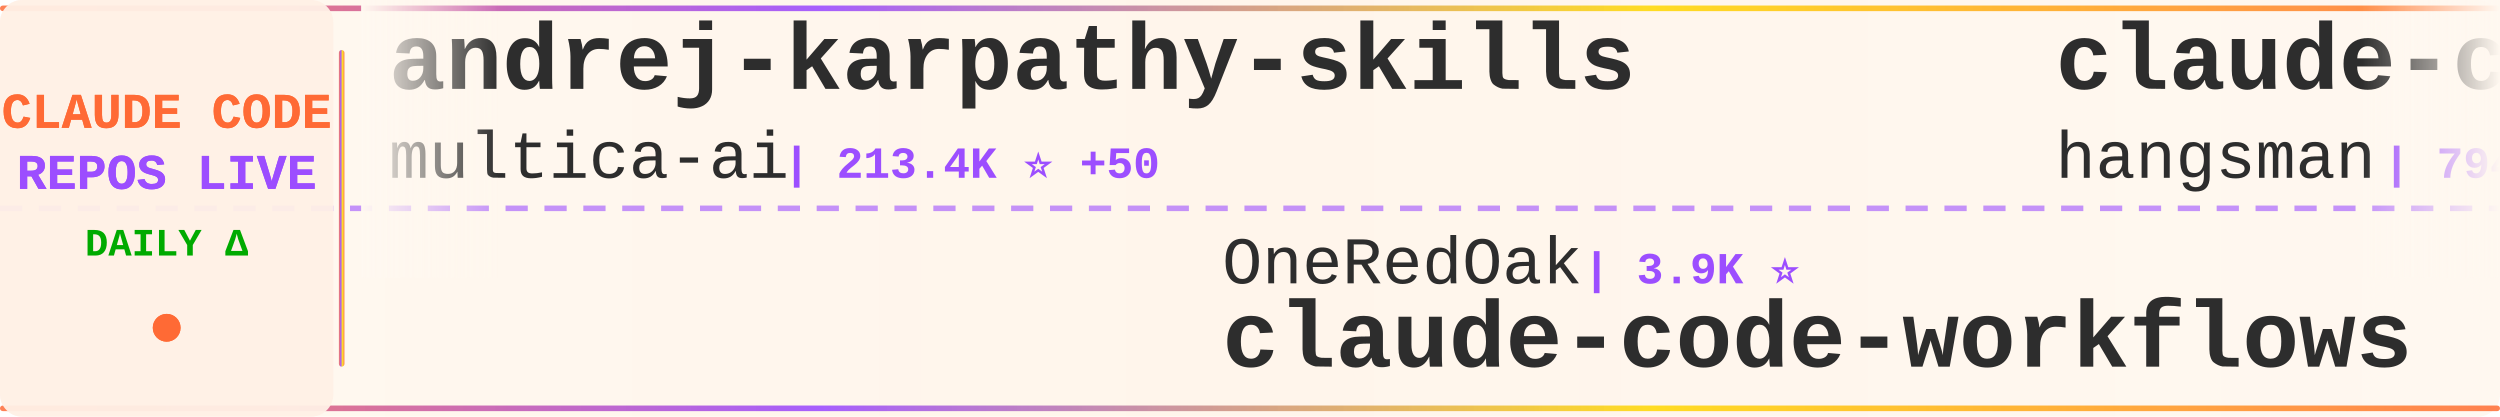
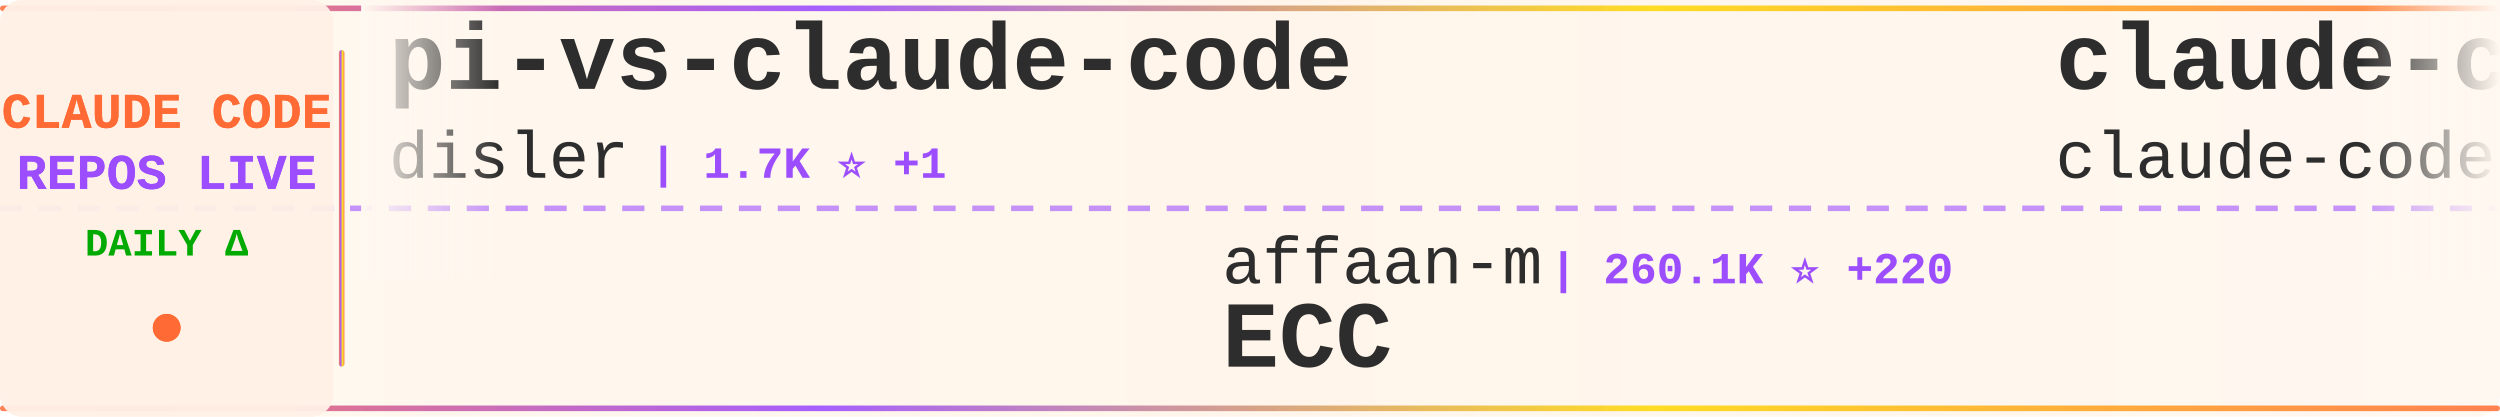
<svg xmlns="http://www.w3.org/2000/svg" width="900" height="150">
  <defs>
    <linearGradient id="tickerBg" x1="0%" y1="0%" x2="100%" y2="0%">
      <stop offset="0%" style="stop-color:#fff8f0;stop-opacity:0.98" />
      <stop offset="50%" style="stop-color:#fff5eb;stop-opacity:1" />
      <stop offset="100%" style="stop-color:#fff8f0;stop-opacity:0.98" />
    </linearGradient>
    <linearGradient id="borderGrad" x1="0%" y1="0%" x2="100%" y2="0%">
      <stop offset="0%" style="stop-color:#FF6B35;stop-opacity:0.85">
        <animate attributeName="stop-opacity" values="0.85;1;0.85" dur="2s" repeatCount="indefinite" />
      </stop>
      <stop offset="33%" style="stop-color:#9C4EFF;stop-opacity:0.9">
        <animate attributeName="stop-opacity" values="0.9;1;0.9" dur="2.2s" repeatCount="indefinite" />
      </stop>
      <stop offset="66%" style="stop-color:#FFD700;stop-opacity:0.85">
        <animate attributeName="stop-opacity" values="0.85;1;0.85" dur="1.8s" repeatCount="indefinite" />
      </stop>
      <stop offset="100%" style="stop-color:#FF6B35;stop-opacity:0.85">
        <animate attributeName="stop-opacity" values="0.85;1;0.85" dur="2s" repeatCount="indefinite" />
      </stop>
    </linearGradient>
    <filter id="textGlow">
      <feGaussianBlur stdDeviation="0.15" result="coloredBlur" />
      <feMerge>
        <feMergeNode in="coloredBlur" />
        <feMergeNode in="SourceGraphic" />
      </feMerge>
    </filter>
    <filter id="metricGlow">
      <feGaussianBlur stdDeviation="0.2" result="coloredBlur" />
      <feMerge>
        <feMergeNode in="coloredBlur" />
        <feMergeNode in="SourceGraphic" />
      </feMerge>
    </filter>
    <linearGradient id="leftFade" x1="0%" y1="0%" x2="100%" y2="0%">
      <stop offset="0%" style="stop-color:#fff8f0;stop-opacity:1" />
      <stop offset="100%" style="stop-color:#fff8f0;stop-opacity:0" />
    </linearGradient>
    <linearGradient id="rightFade" x1="0%" y1="0%" x2="100%" y2="0%">
      <stop offset="0%" style="stop-color:#fff8f0;stop-opacity:0" />
      <stop offset="100%" style="stop-color:#fff8f0;stop-opacity:1" />
    </linearGradient>
  </defs>
  <rect width="900" height="150" fill="url(#tickerBg)" rx="8" />
  <rect x="0" y="2" width="900" height="2" fill="url(#borderGrad)" rx="1" />
  <rect x="0" y="146" width="900" height="2" fill="url(#borderGrad)" rx="1" />
  <line x1="0" y1="75" x2="900" y2="75" stroke="#9C4EFF" stroke-width="2" stroke-dasharray="8 6" opacity="0.6" />
  <rect x="0" y="0" width="120" height="150" fill="#fff0e6" opacity="0.95" rx="8" />
  <text x="60" y="46" font-family="'Courier New', monospace" font-size="18" font-weight="bold" fill="#FF6B35" text-anchor="middle" filter="url(#textGlow)">
    CLAUDE CODE
  </text>
  <text x="60" y="68" font-family="'Courier New', monospace" font-size="18" font-weight="bold" fill="#9C4EFF" text-anchor="middle" filter="url(#textGlow)">
    REPOS LIVE
  </text>
  <text x="60" y="92" font-family="'Courier New', monospace" font-size="14" font-weight="bold" fill="#00aa00" text-anchor="middle">
    DAILY Δ
  </text>
  <circle cx="60" cy="118" r="5" fill="#FF6B35" filter="url(#metricGlow)">
    <animate attributeName="r" values="4;6;4" dur="1.5s" repeatCount="indefinite" />
    <animate attributeName="opacity" values="0.6;1;0.6" dur="1.5s" repeatCount="indefinite" />
  </circle>
  <rect x="122" y="18" width="2" height="114" fill="url(#borderGrad)" rx="1" />
  <clipPath id="tickerClip">
    <rect x="130" y="0" width="770" height="150" />
  </clipPath>
  <g clip-path="url(#tickerClip)">
    <g id="tickerItems">
      <animateTransform attributeName="transform" attributeType="XML" type="translate" from="0 0" to="-3000 0" dur="54s" repeatCount="indefinite" />
      <g transform="translate(0, 0)">
-         <text x="140" y="32" font-family="'Courier New', monospace" font-size="34" font-weight="bold" fill="#2d2d2d">andrej-karpathy-skills</text>
-         <text x="140" y="64" font-family="'Courier New', monospace" font-size="24" font-weight="normal" fill="#2d2d2d" opacity="1.0">multica-ai</text>
-         <text x="282" y="64" font-family="'Courier New', monospace" font-size="16" font-weight="bold" fill="#9C4EFF"> | 213.4K ⭐ +50</text>
+         <text x="140" y="32" font-family="'Courier New', monospace" font-size="34" font-weight="bold" fill="#2d2d2d">pi-vs-claude-code</text>
+         <text x="140" y="64" font-family="'Courier New', monospace" font-size="24" font-weight="normal" fill="#2d2d2d" opacity="1.0">disler</text>
+         <text x="234" y="64" font-family="'Courier New', monospace" font-size="16" font-weight="bold" fill="#9C4EFF"> | 1.7K ⭐ +1</text>
      </g>
      <g transform="translate(300, 0)">
-         <text x="140" y="102" font-family="'Courier New', monospace" font-size="24" font-weight="normal" fill="#2d2d2d" opacity="1.0">OneRedOak</text>
-         <text x="270" y="102" font-family="'Courier New', monospace" font-size="16" font-weight="bold" fill="#9C4EFF"> | 3.9K ⭐</text>
-         <text x="140" y="132" font-family="'Courier New', monospace" font-size="34" font-weight="bold" fill="#2d2d2d">claude-code-workflows</text>
+         <text x="140" y="102" font-family="'Courier New', monospace" font-size="24" font-weight="normal" fill="#2d2d2d" opacity="1.0">affaan-m</text>
+         <text x="258" y="102" font-family="'Courier New', monospace" font-size="16" font-weight="bold" fill="#9C4EFF"> | 260.1K ⭐ +220</text>
+         <text x="140" y="132" font-family="'Courier New', monospace" font-size="34" font-weight="bold" fill="#2d2d2d">ECC</text>
      </g>
      <g transform="translate(600, 0)">
-         <text x="140" y="32" font-family="'Courier New', monospace" font-size="34" font-weight="bold" fill="#2d2d2d">claude-code-source</text>
-         <text x="140" y="64" font-family="'Courier New', monospace" font-size="24" font-weight="normal" fill="#2d2d2d" opacity="1.0">hangsman</text>
-         <text x="258" y="64" font-family="'Courier New', monospace" font-size="16" font-weight="bold" fill="#9C4EFF"> | 794 ⭐</text>
+         <text x="140" y="32" font-family="'Courier New', monospace" font-size="34" font-weight="bold" fill="#2d2d2d">claude-code</text>
+         <text x="140" y="64" font-family="'Courier New', monospace" font-size="24" font-weight="normal" fill="#2d2d2d" opacity="1.0">claude-code-best</text>
+         <text x="354" y="64" font-family="'Courier New', monospace" font-size="16" font-weight="bold" fill="#9C4EFF"> | 22.6K ⭐ +3</text>
      </g>
      <g transform="translate(900, 0)">
-         <text x="140" y="102" font-family="'Courier New', monospace" font-size="24" font-weight="normal" fill="#2d2d2d" opacity="1.0">disler</text>
-         <text x="234" y="102" font-family="'Courier New', monospace" font-size="16" font-weight="bold" fill="#9C4EFF"> | 3.9K ⭐ +1</text>
-         <text x="140" y="132" font-family="'Courier New', monospace" font-size="34" font-weight="bold" fill="#2d2d2d">claude-code-hooks-master...</text>
+         <text x="140" y="102" font-family="'Courier New', monospace" font-size="24" font-weight="normal" fill="#2d2d2d" opacity="1.0">xorespesp</text>
+         <text x="270" y="102" font-family="'Courier New', monospace" font-size="16" font-weight="bold" fill="#9C4EFF"> | 233 ⭐</text>
+         <text x="140" y="132" font-family="'Courier New', monospace" font-size="34" font-weight="bold" fill="#2d2d2d">claude-code</text>
      </g>
      <g transform="translate(1200, 0)">
-         <text x="140" y="32" font-family="'Courier New', monospace" font-size="34" font-weight="bold" fill="#2d2d2d">Claude-Code-Game-Studios</text>
-         <text x="140" y="64" font-family="'Courier New', monospace" font-size="24" font-weight="normal" fill="#2d2d2d" opacity="1.0">Donchitos</text>
-         <text x="270" y="64" font-family="'Courier New', monospace" font-size="16" font-weight="bold" fill="#9C4EFF"> | 25.1K ⭐ +8</text>
+         <text x="140" y="32" font-family="'Courier New', monospace" font-size="34" font-weight="bold" fill="#2d2d2d">claude-coder</text>
+         <text x="140" y="64" font-family="'Courier New', monospace" font-size="24" font-weight="normal" fill="#2d2d2d" opacity="1.0">kodu-ai</text>
+         <text x="246" y="64" font-family="'Courier New', monospace" font-size="16" font-weight="bold" fill="#9C4EFF"> | 5.2K ⭐</text>
      </g>
      <g transform="translate(1500, 0)">
-         <text x="140" y="102" font-family="'Courier New', monospace" font-size="24" font-weight="normal" fill="#2d2d2d" opacity="1.0">kodu-ai</text>
-         <text x="246" y="102" font-family="'Courier New', monospace" font-size="16" font-weight="bold" fill="#9C4EFF"> | 5.2K ⭐</text>
-         <text x="140" y="132" font-family="'Courier New', monospace" font-size="34" font-weight="bold" fill="#2d2d2d">claude-coder</text>
+         <text x="140" y="102" font-family="'Courier New', monospace" font-size="24" font-weight="normal" fill="#2d2d2d" opacity="1.0">RishabhK103</text>
+         <text x="294" y="102" font-family="'Courier New', monospace" font-size="16" font-weight="bold" fill="#9C4EFF"> | 105 ⭐</text>
+         <text x="140" y="132" font-family="'Courier New', monospace" font-size="34" font-weight="bold" fill="#2d2d2d">claude-code</text>
      </g>
      <g transform="translate(1800, 0)">
-         <text x="140" y="32" font-family="'Courier New', monospace" font-size="34" font-weight="bold" fill="#2d2d2d">awesome-claude-code-tool...</text>
-         <text x="140" y="64" font-family="'Courier New', monospace" font-size="24" font-weight="normal" fill="#2d2d2d" opacity="1.0">rohitg00</text>
-         <text x="258" y="64" font-family="'Courier New', monospace" font-size="16" font-weight="bold" fill="#9C4EFF"> | 2.6K ⭐ +1</text>
+         <text x="140" y="32" font-family="'Courier New', monospace" font-size="34" font-weight="bold" fill="#2d2d2d">claude-code-spec-workflo...</text>
+         <text x="140" y="64" font-family="'Courier New', monospace" font-size="24" font-weight="normal" fill="#2d2d2d" opacity="1.0">Pimzino</text>
+         <text x="246" y="64" font-family="'Courier New', monospace" font-size="16" font-weight="bold" fill="#9C4EFF"> | 3.9K ⭐</text>
      </g>
      <g transform="translate(2100, 0)">
-         <text x="140" y="102" font-family="'Courier New', monospace" font-size="24" font-weight="normal" fill="#2d2d2d" opacity="1.0">feiskyer</text>
-         <text x="258" y="102" font-family="'Courier New', monospace" font-size="16" font-weight="bold" fill="#9C4EFF"> | 1.7K ⭐</text>
-         <text x="140" y="132" font-family="'Courier New', monospace" font-size="34" font-weight="bold" fill="#2d2d2d">claude-code-settings</text>
+         <text x="140" y="102" font-family="'Courier New', monospace" font-size="24" font-weight="normal" fill="#2d2d2d" opacity="1.0">guanshan</text>
+         <text x="258" y="102" font-family="'Courier New', monospace" font-size="16" font-weight="bold" fill="#9C4EFF"> | 61 ⭐</text>
+         <text x="140" y="132" font-family="'Courier New', monospace" font-size="34" font-weight="bold" fill="#2d2d2d">ClaudeCode</text>
      </g>
      <g transform="translate(2400, 0)">
-         <text x="140" y="32" font-family="'Courier New', monospace" font-size="34" font-weight="bold" fill="#2d2d2d">claude-code-guide</text>
-         <text x="140" y="64" font-family="'Courier New', monospace" font-size="24" font-weight="normal" fill="#2d2d2d" opacity="1.0">zebbern</text>
-         <text x="246" y="64" font-family="'Courier New', monospace" font-size="16" font-weight="bold" fill="#9C4EFF"> | 4.6K ⭐ +1</text>
+         <text x="140" y="32" font-family="'Courier New', monospace" font-size="34" font-weight="bold" fill="#2d2d2d">Claude-Code-Source-Study</text>
+         <text x="140" y="64" font-family="'Courier New', monospace" font-size="24" font-weight="normal" fill="#2d2d2d" opacity="1.0">luyao618</text>
+         <text x="258" y="64" font-family="'Courier New', monospace" font-size="16" font-weight="bold" fill="#9C4EFF"> | 1.7K ⭐</text>
      </g>
      <g transform="translate(2700, 0)">
-         <text x="140" y="102" font-family="'Courier New', monospace" font-size="24" font-weight="normal" fill="#2d2d2d" opacity="1.0">anthropics</text>
-         <text x="282" y="102" font-family="'Courier New', monospace" font-size="16" font-weight="bold" fill="#9C4EFF"> | 176.7K ⭐ +40</text>
-         <text x="140" y="132" font-family="'Courier New', monospace" font-size="34" font-weight="bold" fill="#2d2d2d">skills</text>
+         <text x="140" y="102" font-family="'Courier New', monospace" font-size="24" font-weight="normal" fill="#2d2d2d" opacity="1.0">rohitg00</text>
+         <text x="258" y="102" font-family="'Courier New', monospace" font-size="16" font-weight="bold" fill="#9C4EFF"> | 2.6K ⭐ +2</text>
+         <text x="140" y="132" font-family="'Courier New', monospace" font-size="34" font-weight="bold" fill="#2d2d2d">awesome-claude-code-tool...</text>
      </g>
      <g transform="translate(3000, 0)">
-         <text x="140" y="32" font-family="'Courier New', monospace" font-size="34" font-weight="bold" fill="#2d2d2d">andrej-karpathy-skills</text>
-         <text x="140" y="64" font-family="'Courier New', monospace" font-size="24" font-weight="normal" fill="#2d2d2d" opacity="1.0">multica-ai</text>
-         <text x="282" y="64" font-family="'Courier New', monospace" font-size="16" font-weight="bold" fill="#9C4EFF"> | 213.4K ⭐ +50</text>
+         <text x="140" y="32" font-family="'Courier New', monospace" font-size="34" font-weight="bold" fill="#2d2d2d">pi-vs-claude-code</text>
+         <text x="140" y="64" font-family="'Courier New', monospace" font-size="24" font-weight="normal" fill="#2d2d2d" opacity="1.0">disler</text>
+         <text x="234" y="64" font-family="'Courier New', monospace" font-size="16" font-weight="bold" fill="#9C4EFF"> | 1.7K ⭐ +1</text>
      </g>
      <g transform="translate(3300, 0)">
-         <text x="140" y="102" font-family="'Courier New', monospace" font-size="24" font-weight="normal" fill="#2d2d2d" opacity="1.0">OneRedOak</text>
-         <text x="270" y="102" font-family="'Courier New', monospace" font-size="16" font-weight="bold" fill="#9C4EFF"> | 3.9K ⭐</text>
-         <text x="140" y="132" font-family="'Courier New', monospace" font-size="34" font-weight="bold" fill="#2d2d2d">claude-code-workflows</text>
+         <text x="140" y="102" font-family="'Courier New', monospace" font-size="24" font-weight="normal" fill="#2d2d2d" opacity="1.0">affaan-m</text>
+         <text x="258" y="102" font-family="'Courier New', monospace" font-size="16" font-weight="bold" fill="#9C4EFF"> | 260.1K ⭐ +220</text>
+         <text x="140" y="132" font-family="'Courier New', monospace" font-size="34" font-weight="bold" fill="#2d2d2d">ECC</text>
      </g>
      <g transform="translate(3600, 0)">
-         <text x="140" y="32" font-family="'Courier New', monospace" font-size="34" font-weight="bold" fill="#2d2d2d">claude-code-source</text>
-         <text x="140" y="64" font-family="'Courier New', monospace" font-size="24" font-weight="normal" fill="#2d2d2d" opacity="1.0">hangsman</text>
-         <text x="258" y="64" font-family="'Courier New', monospace" font-size="16" font-weight="bold" fill="#9C4EFF"> | 794 ⭐</text>
+         <text x="140" y="32" font-family="'Courier New', monospace" font-size="34" font-weight="bold" fill="#2d2d2d">claude-code</text>
+         <text x="140" y="64" font-family="'Courier New', monospace" font-size="24" font-weight="normal" fill="#2d2d2d" opacity="1.0">claude-code-best</text>
+         <text x="354" y="64" font-family="'Courier New', monospace" font-size="16" font-weight="bold" fill="#9C4EFF"> | 22.6K ⭐ +3</text>
      </g>
      <g transform="translate(3900, 0)">
-         <text x="140" y="102" font-family="'Courier New', monospace" font-size="24" font-weight="normal" fill="#2d2d2d" opacity="1.0">disler</text>
-         <text x="234" y="102" font-family="'Courier New', monospace" font-size="16" font-weight="bold" fill="#9C4EFF"> | 3.9K ⭐ +1</text>
-         <text x="140" y="132" font-family="'Courier New', monospace" font-size="34" font-weight="bold" fill="#2d2d2d">claude-code-hooks-master...</text>
+         <text x="140" y="102" font-family="'Courier New', monospace" font-size="24" font-weight="normal" fill="#2d2d2d" opacity="1.0">xorespesp</text>
+         <text x="270" y="102" font-family="'Courier New', monospace" font-size="16" font-weight="bold" fill="#9C4EFF"> | 233 ⭐</text>
+         <text x="140" y="132" font-family="'Courier New', monospace" font-size="34" font-weight="bold" fill="#2d2d2d">claude-code</text>
      </g>
    </g>
  </g>
  <rect x="130" y="0" width="50" height="100" fill="url(#leftFade)" />
  <rect x="850" y="0" width="50" height="100" fill="url(#rightFade)" />
</svg>
